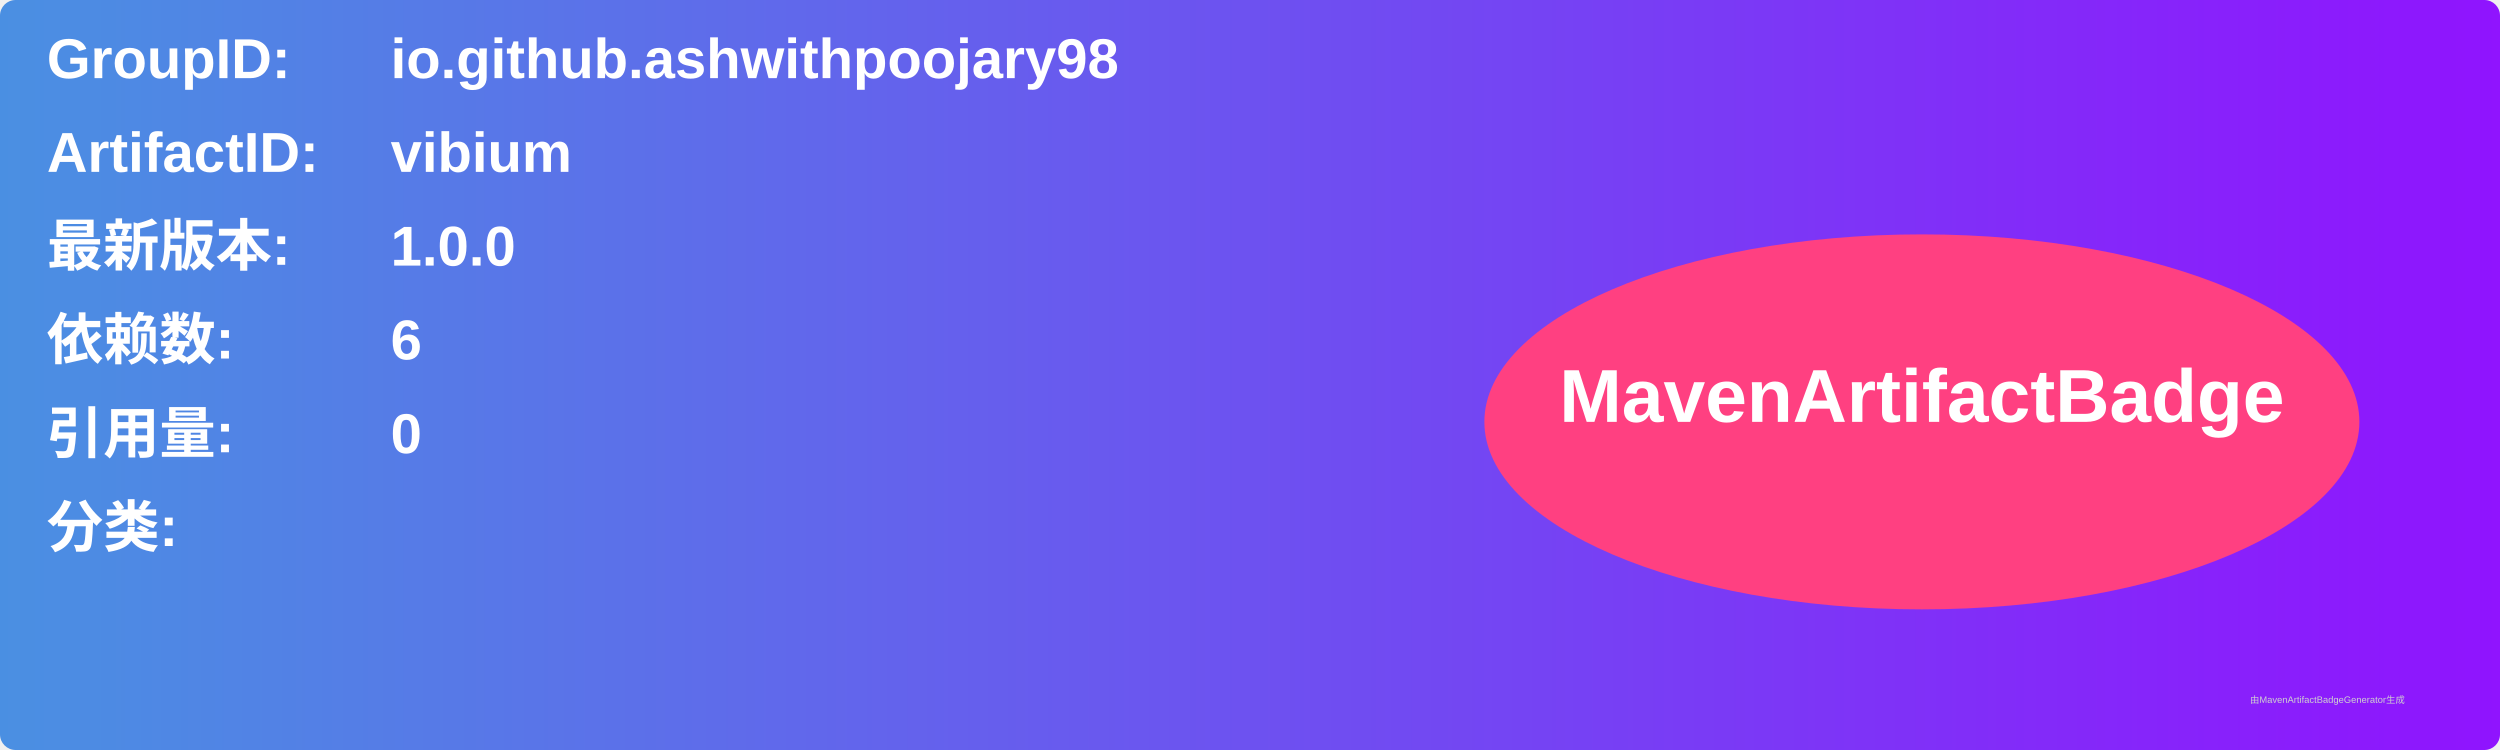
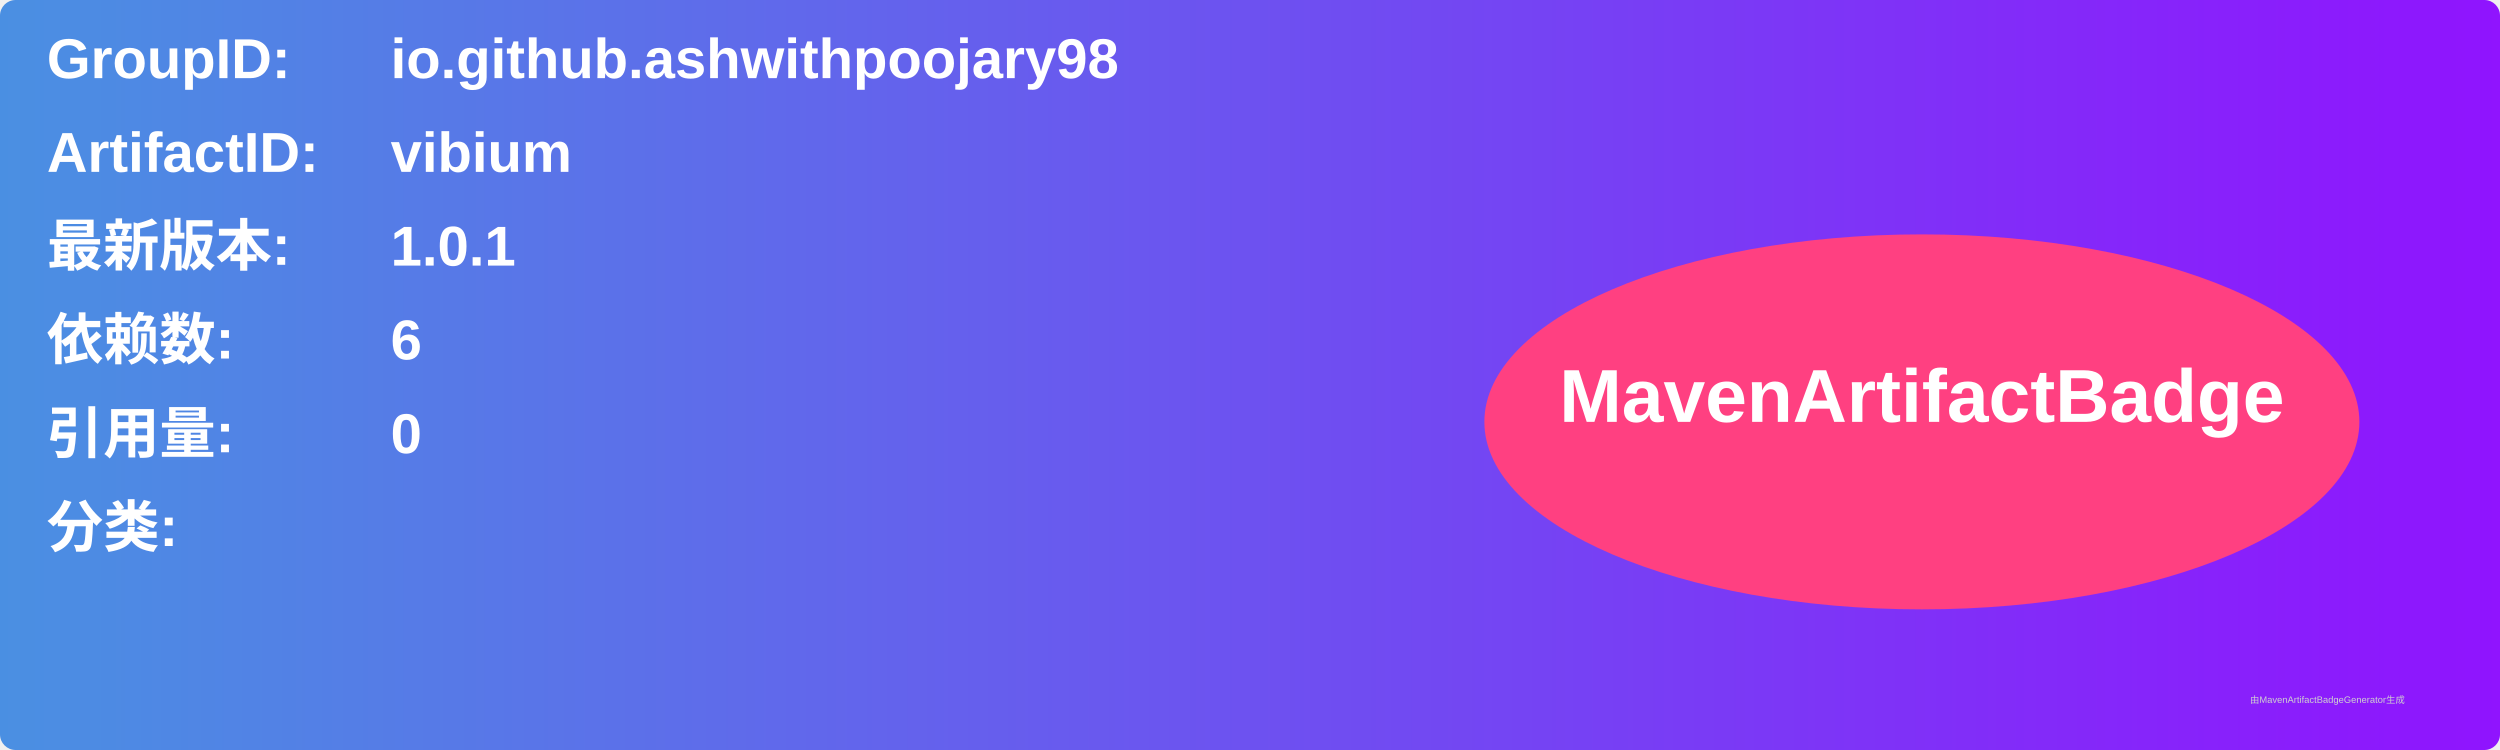
<svg xmlns="http://www.w3.org/2000/svg" width="800" height="240" viewBox="0 0 800 240">
  <linearGradient id="grad" x1="0%" y1="0%" x2="100%" y2="0%">
    <stop offset="0%" stop-color="#4a90e2" />
    <stop offset="100%" stop-color="#9013fe" />
  </linearGradient>
  <rect width="100%" height="100%" rx="5" ry="5" fill="url(#grad)" />
  <g transform="translate(15, 15)">
    <text x="0" y="10" font-family="Arial" font-size="18" fill="white" font-weight="bold" width="260">GroupID:</text>
    <text x="110" y="10" font-family="Arial" font-size="18" fill="white" font-weight="bold" width="460">io.github.ashwithpoojary98</text>
    <text x="0" y="40" font-family="Arial" font-size="18" fill="white" font-weight="bold" width="260">ArtifactID:</text>
    <text x="110" y="40" font-family="Arial" font-size="18" fill="white" font-weight="bold" width="460">vibium</text>
    <text x="0" y="70" font-family="Arial" font-size="18" fill="white" font-weight="bold">最新版本:</text>
    <text x="110" y="70" font-family="Arial" font-size="18" fill="white" font-weight="bold">
-       <tspan font-weight="bold">1.0.0</tspan>
+       <tspan font-weight="bold">1.0.1</tspan>
    </text>
    <text x="0" y="100" font-family="Arial" font-size="18" fill="white" font-weight="bold">依赖数: </text>
    <text x="110" y="100" font-family="Arial" font-size="18" fill="white">
      <tspan font-weight="bold">6</tspan>
    </text>
    <text x="0" y="130" font-family="Arial" font-size="18" fill="white" font-weight="bold">引用量: </text>
    <text x="110" y="130" font-family="Arial" font-size="18" fill="white">
      <tspan font-weight="bold">0</tspan>
    </text>
    <text x="0" y="160" font-family="Arial" font-size="18" fill="white" font-weight="bold">分类:</text>
    <text x="10" y="190" font-family="Arial" font-size="10" fill="white">
      <tspan font-weight="bold" />
    </text>
    <ellipse cx="600" cy="120" rx="140" ry="60" fill="#ff4081" />
    <text x="600" y="120" text-anchor="middle" font-family="Arial" font-size="24" fill="white" font-weight="bold">MavenArtifactBadge</text>
  </g>
  <text x="720" y="225" font-family="Arial" font-size="3" fill="#d0d0d0">由MavenArtifactBadgeGenerator生成</text>
</svg>
